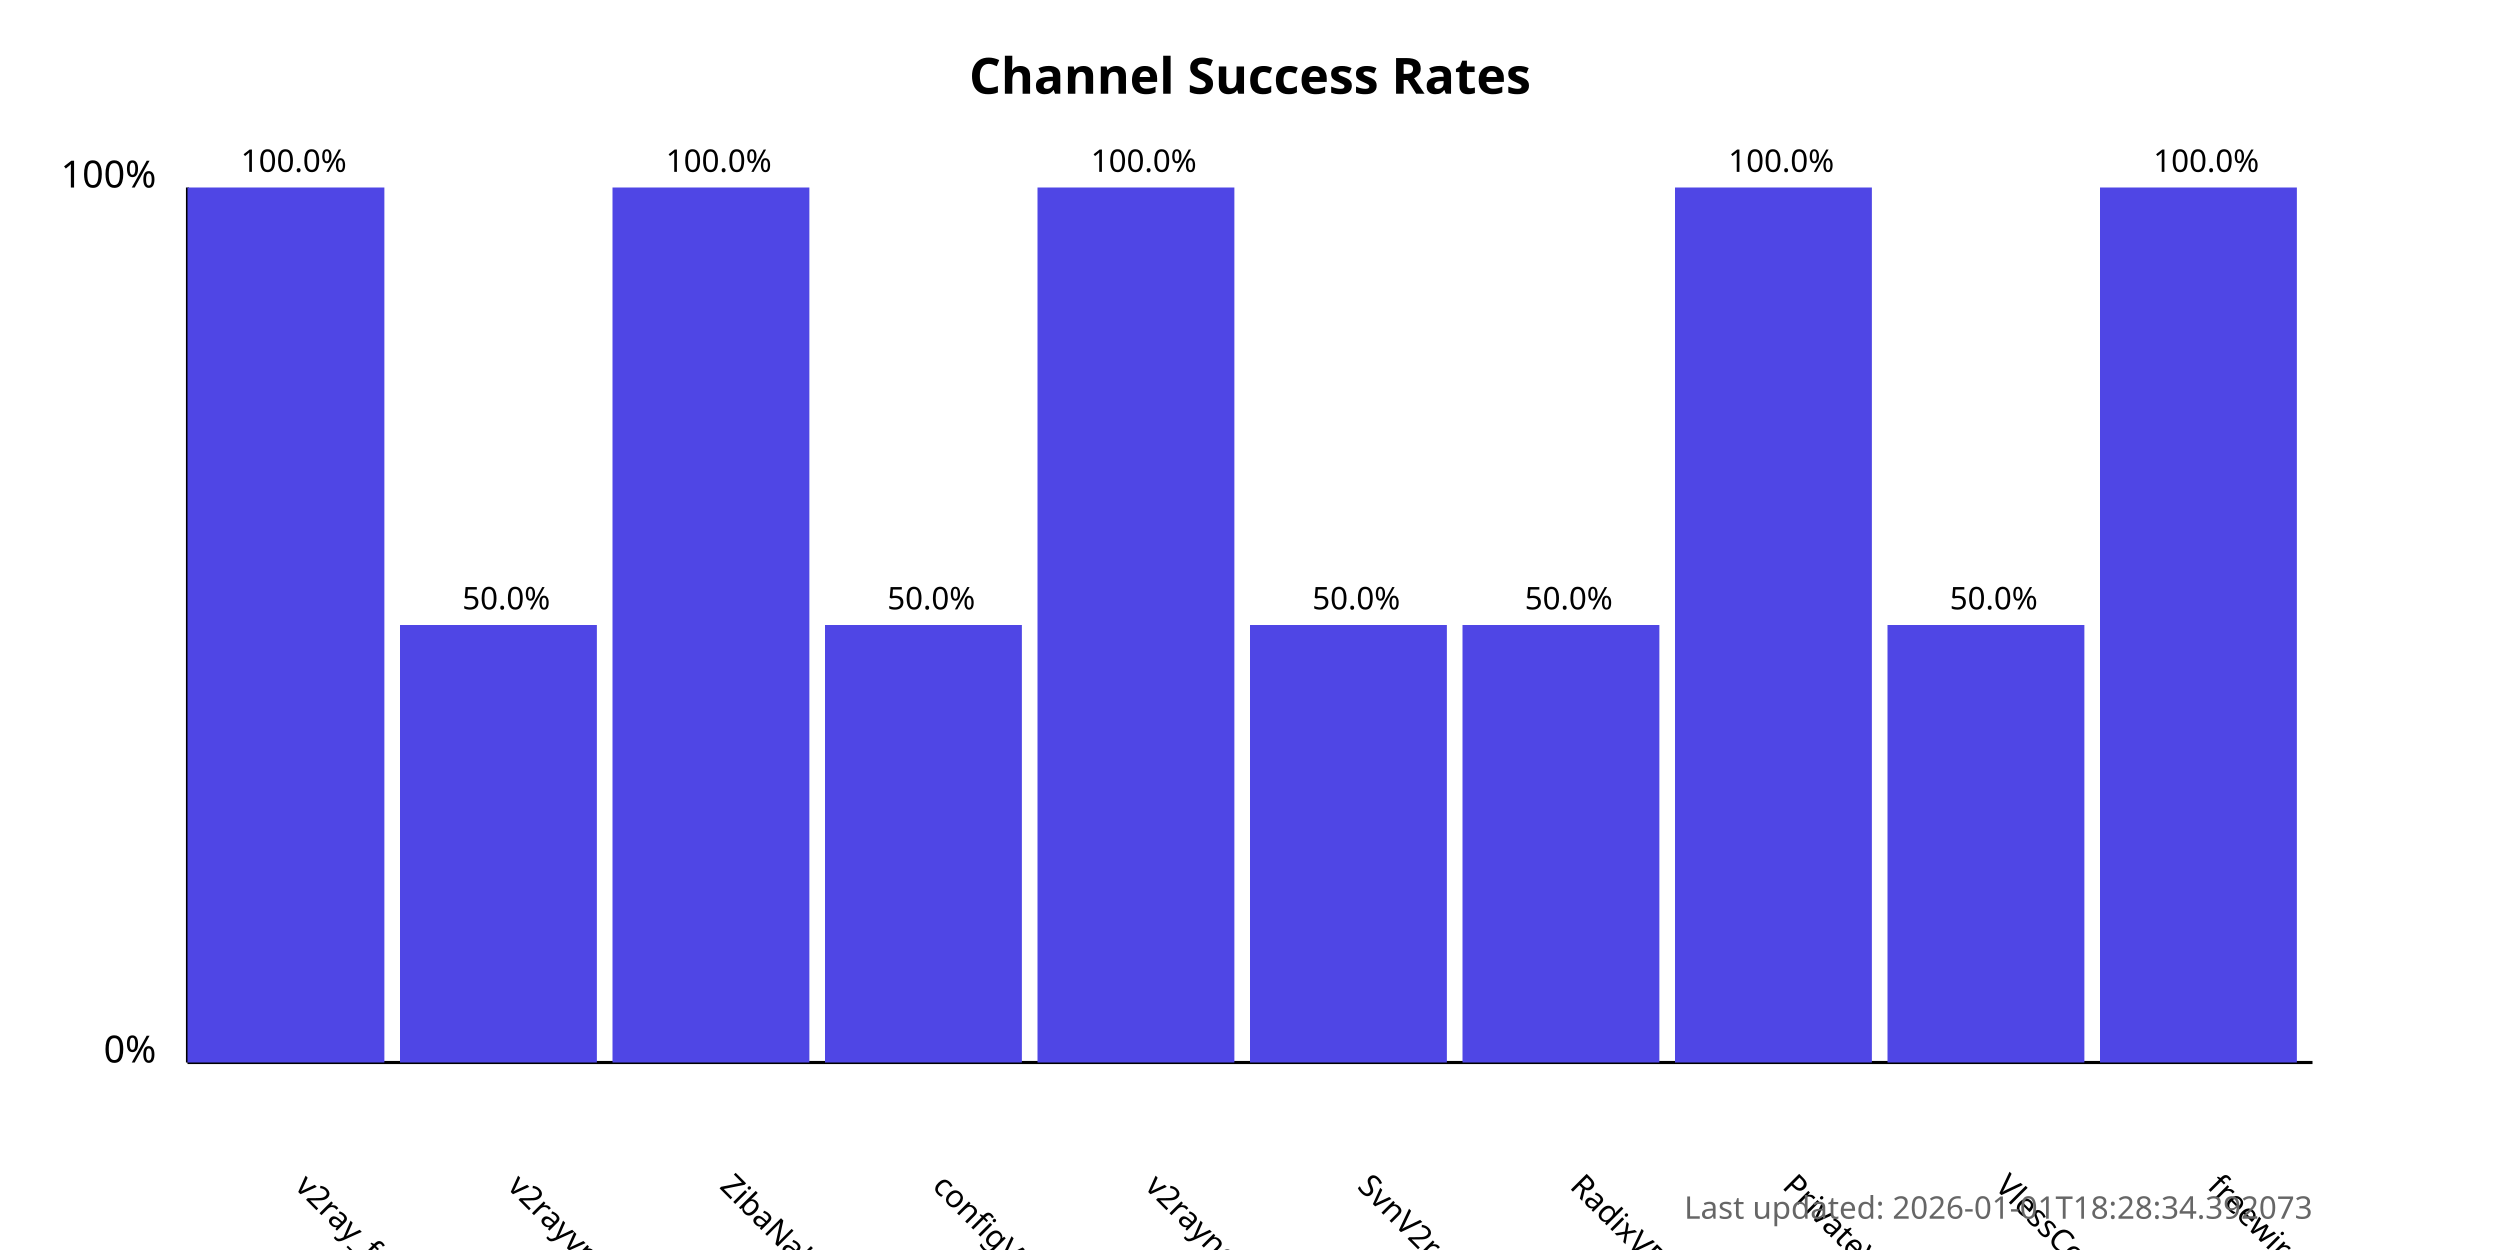
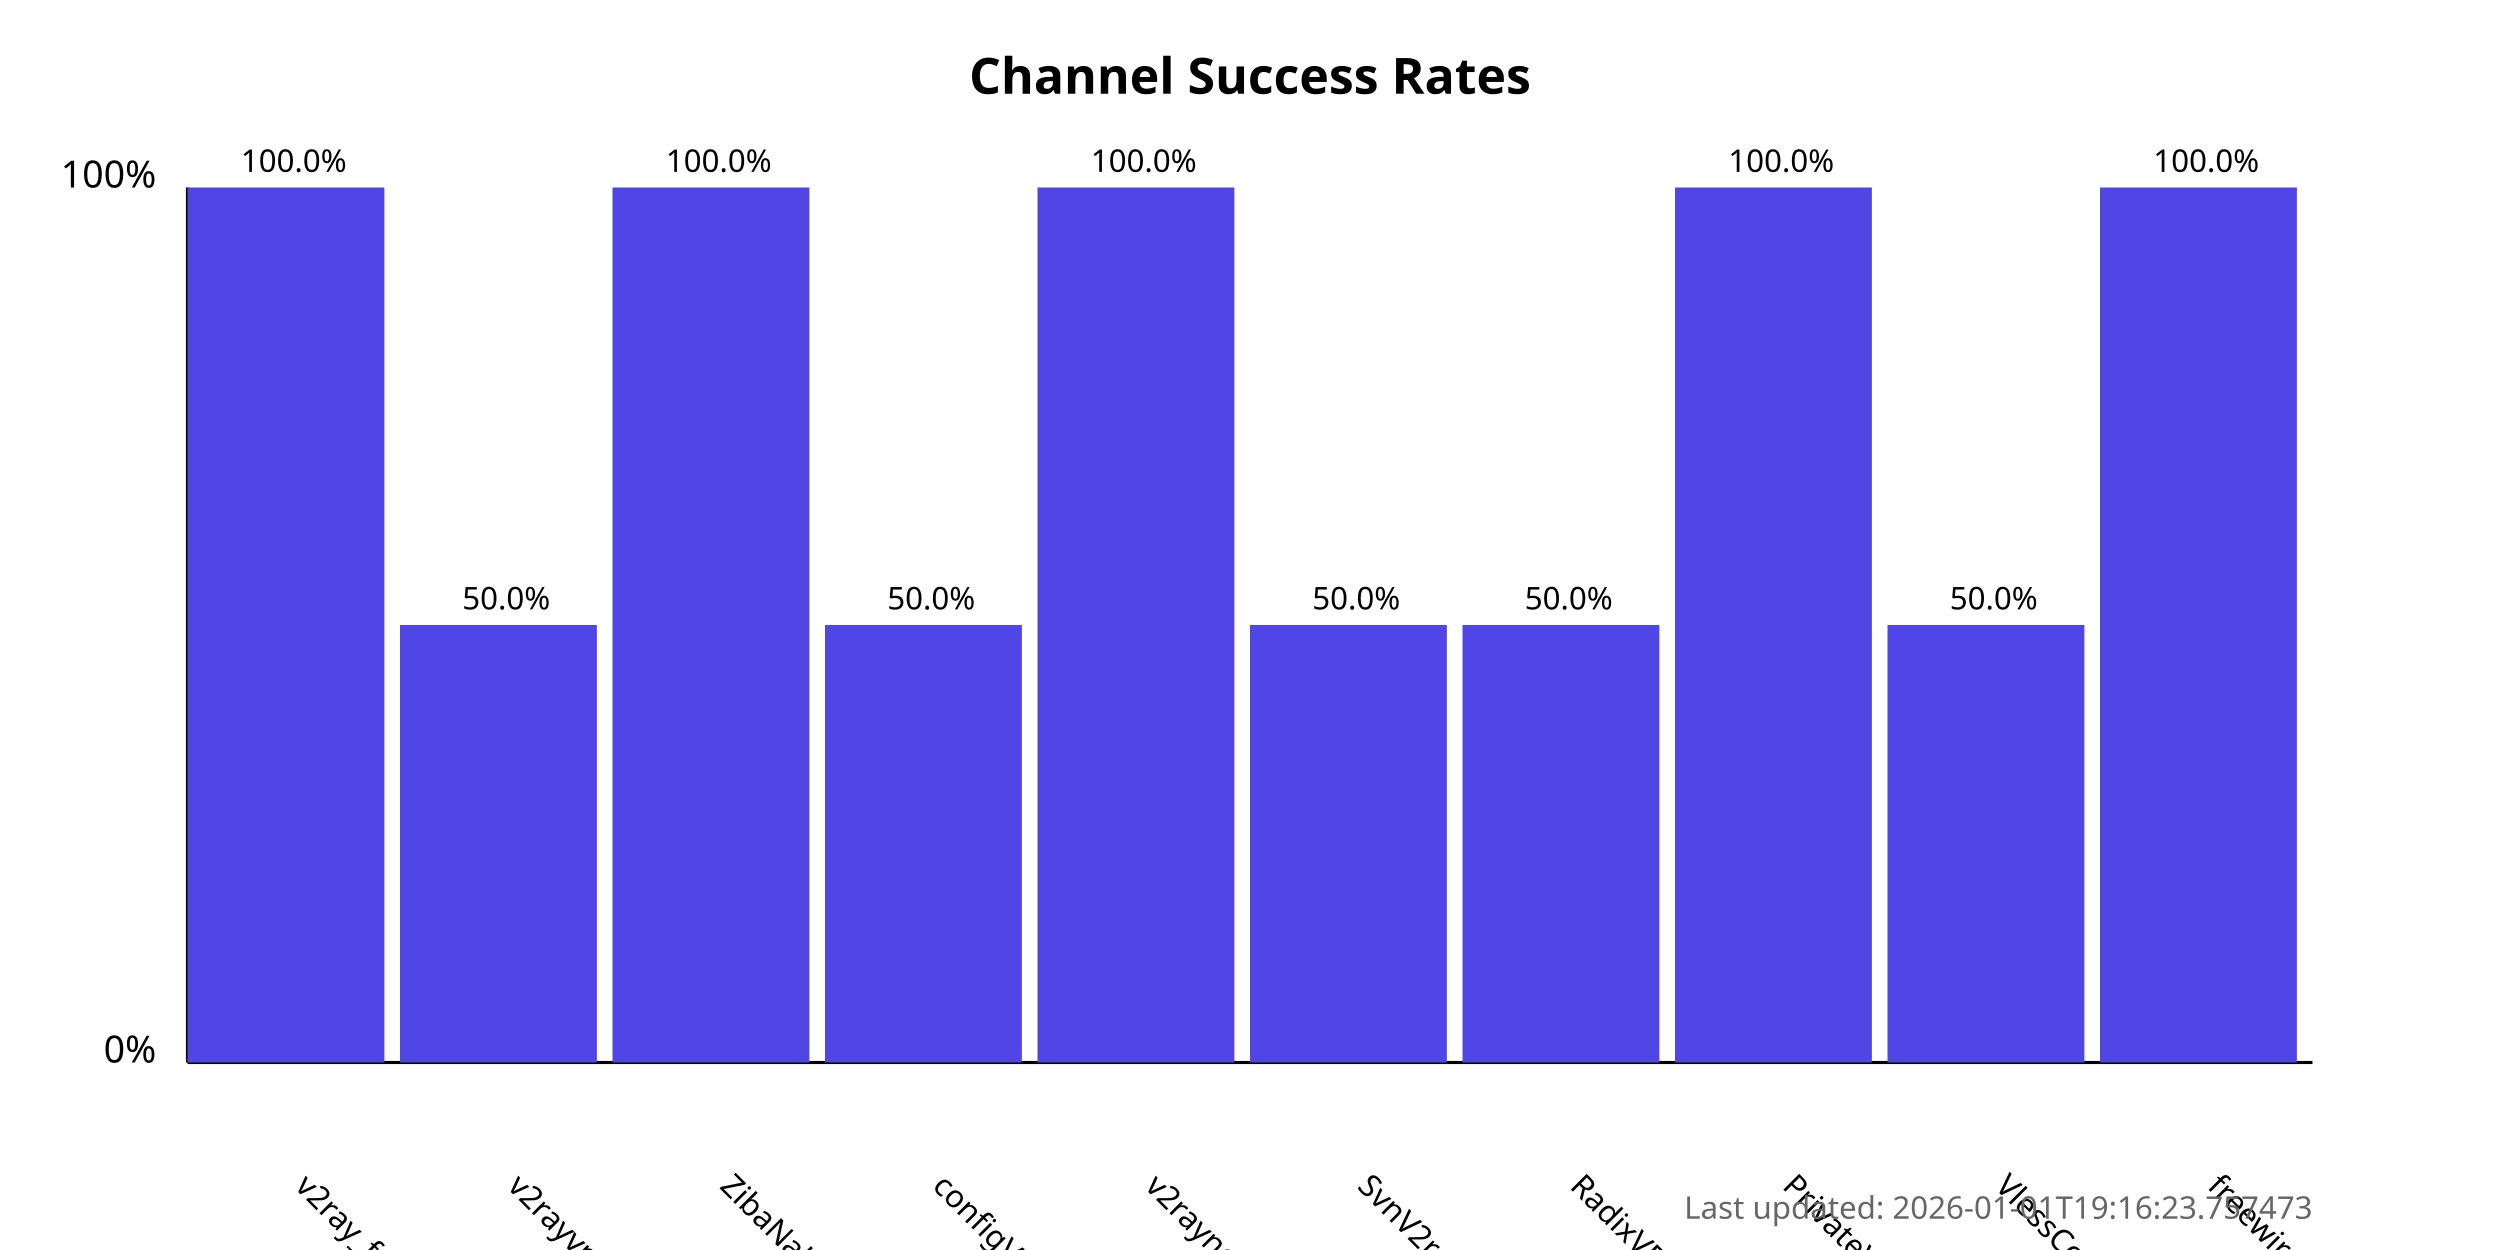
<svg xmlns="http://www.w3.org/2000/svg" width="800" height="400">
  <style>
            .chart-title { font: bold 16px sans-serif; }
            .axis-label { font: 12px sans-serif; }
            .tick-label { font: 10px sans-serif; }
            .bar { fill: #4f46e5; }
            .bar:hover { fill: #6366f1; }
            .timestamp { font: 10px sans-serif; fill: #666; }
        </style>
  <text x="400.0" y="30" text-anchor="middle" class="chart-title">
            Channel Success Rates
        </text>
  <line x1="60" y1="340" x2="60" y2="60" stroke="black" stroke-width="1" />
  <line x1="60" y1="340" x2="740" y2="340" stroke="black" stroke-width="1" />
  <text x="50" y="340" text-anchor="end" class="axis-label">0%</text>
  <text x="50" y="60" text-anchor="end" class="axis-label">100%</text>
  <g>
    <rect x="60" y="60.0" width="63.0" height="280.0" class="bar" />
    <text x="94.0" y="380" transform="rotate(45, 94.0, 380)" text-anchor="start" class="tick-label">
                v2ray_free_conf
            </text>
    <text x="94.0" y="55.0" text-anchor="middle" class="tick-label">
                100.0%
            </text>
  </g>
  <g>
    <rect x="128.0" y="200.0" width="63.0" height="140.0" class="bar" />
    <text x="162.0" y="380" transform="rotate(45, 162.0, 380)" text-anchor="start" class="tick-label">
                v2rayvpno
            </text>
    <text x="162.0" y="195.0" text-anchor="middle" class="tick-label">
                50.0%
            </text>
  </g>
  <g>
    <rect x="196.0" y="60.0" width="63.0" height="280.0" class="bar" />
    <text x="230.0" y="380" transform="rotate(45, 230.0, 380)" text-anchor="start" class="tick-label">
                ZibaNabz
            </text>
    <text x="230.0" y="55.0" text-anchor="middle" class="tick-label">
                100.0%
            </text>
  </g>
  <g>
    <rect x="264.0" y="200.0" width="63.0" height="140.0" class="bar" />
    <text x="298.0" y="380" transform="rotate(45, 298.0, 380)" text-anchor="start" class="tick-label">
                configV2rayForFree
            </text>
    <text x="298.0" y="195.0" text-anchor="middle" class="tick-label">
                50.0%
            </text>
  </g>
  <g>
    <rect x="332.0" y="60.0" width="63.0" height="280.0" class="bar" />
    <text x="366.0" y="380" transform="rotate(45, 366.0, 380)" text-anchor="start" class="tick-label">
                v2rayngvpn
            </text>
    <text x="366.0" y="55.0" text-anchor="middle" class="tick-label">
                100.0%
            </text>
  </g>
  <g>
    <rect x="400.0" y="200.0" width="63.0" height="140.0" class="bar" />
    <text x="434.0" y="380" transform="rotate(45, 434.0, 380)" text-anchor="start" class="tick-label">
                SvnV2ray
            </text>
    <text x="434.0" y="195.0" text-anchor="middle" class="tick-label">
                50.0%
            </text>
  </g>
  <g>
    <rect x="468.0" y="200.0" width="63.0" height="140.0" class="bar" />
    <text x="502.0" y="380" transform="rotate(45, 502.0, 380)" text-anchor="start" class="tick-label">
                RadixVPN
            </text>
    <text x="502.0" y="195.0" text-anchor="middle" class="tick-label">
                50.0%
            </text>
  </g>
  <g>
    <rect x="536.0" y="60.0" width="63.0" height="280.0" class="bar" />
    <text x="570.0" y="380" transform="rotate(45, 570.0, 380)" text-anchor="start" class="tick-label">
                PrivateVPNs
            </text>
    <text x="570.0" y="55.0" text-anchor="middle" class="tick-label">
                100.0%
            </text>
  </g>
  <g>
    <rect x="604.0" y="200.0" width="63.0" height="140.0" class="bar" />
    <text x="638.0" y="380" transform="rotate(45, 638.0, 380)" text-anchor="start" class="tick-label">
                VlessConfig
            </text>
    <text x="638.0" y="195.0" text-anchor="middle" class="tick-label">
                50.0%
            </text>
  </g>
  <g>
    <rect x="672.0" y="60.0" width="63.0" height="280.0" class="bar" />
    <text x="706.0" y="380" transform="rotate(45, 706.0, 380)" text-anchor="start" class="tick-label">
                freewireguard
            </text>
    <text x="706.0" y="55.0" text-anchor="middle" class="tick-label">
                100.0%
            </text>
  </g>
  <text x="740" y="390" text-anchor="end" class="timestamp">
-             Last updated: 2026-01-01T18:28:34.392073
+             Last updated: 2026-01-01T19:16:23.757473
        </text>
</svg>
